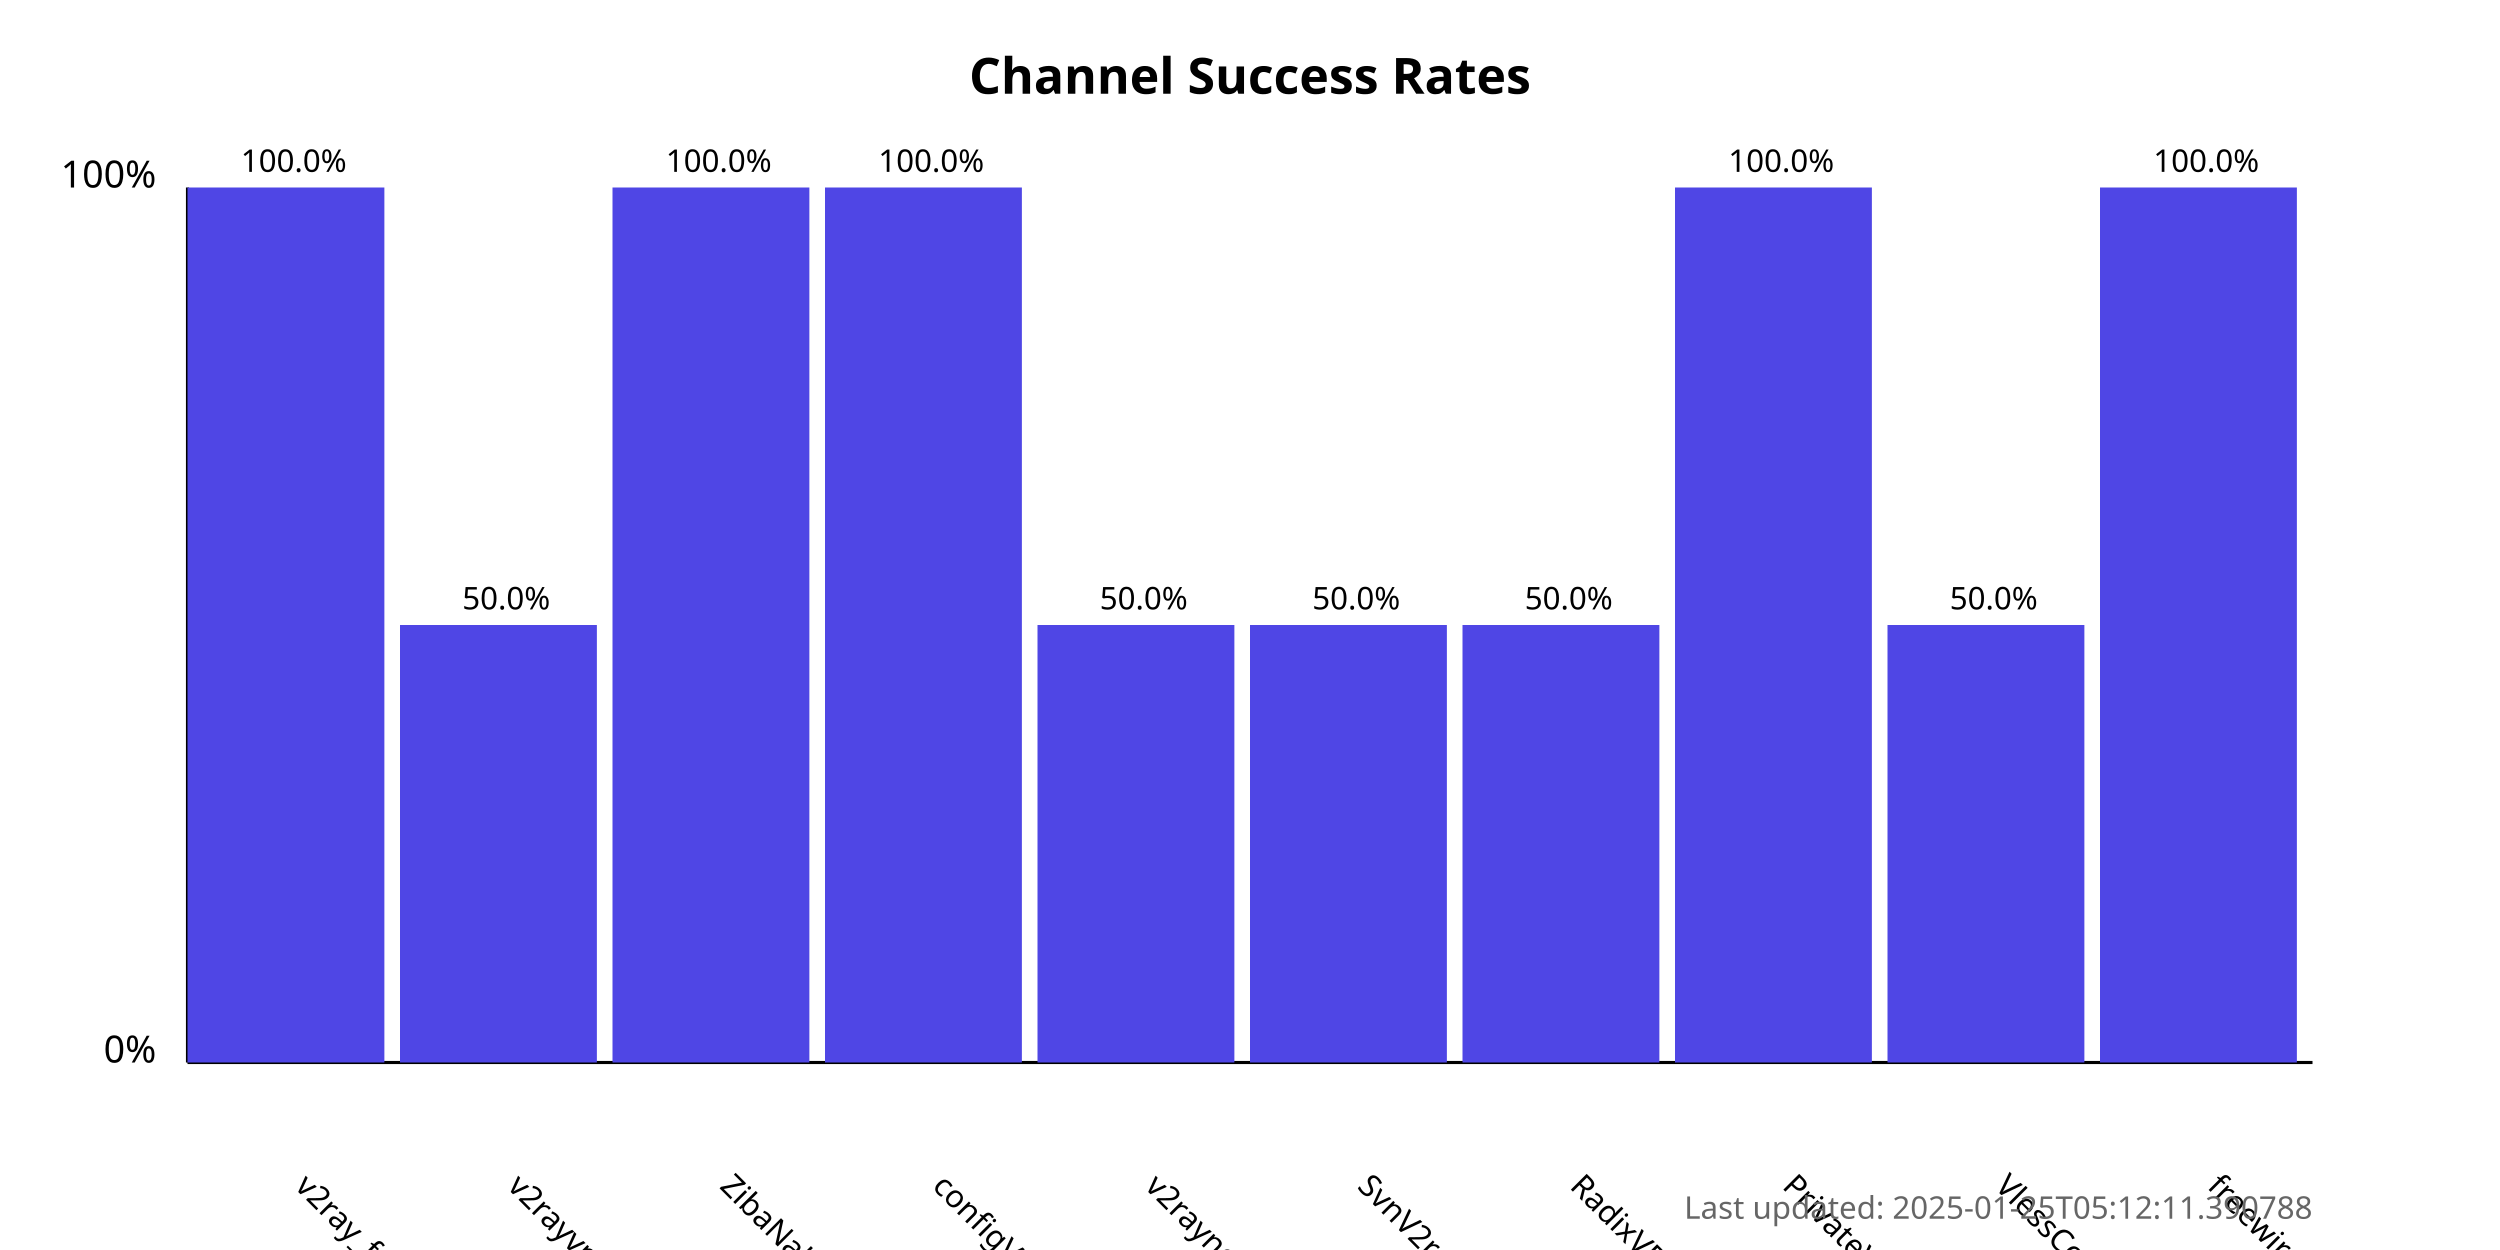
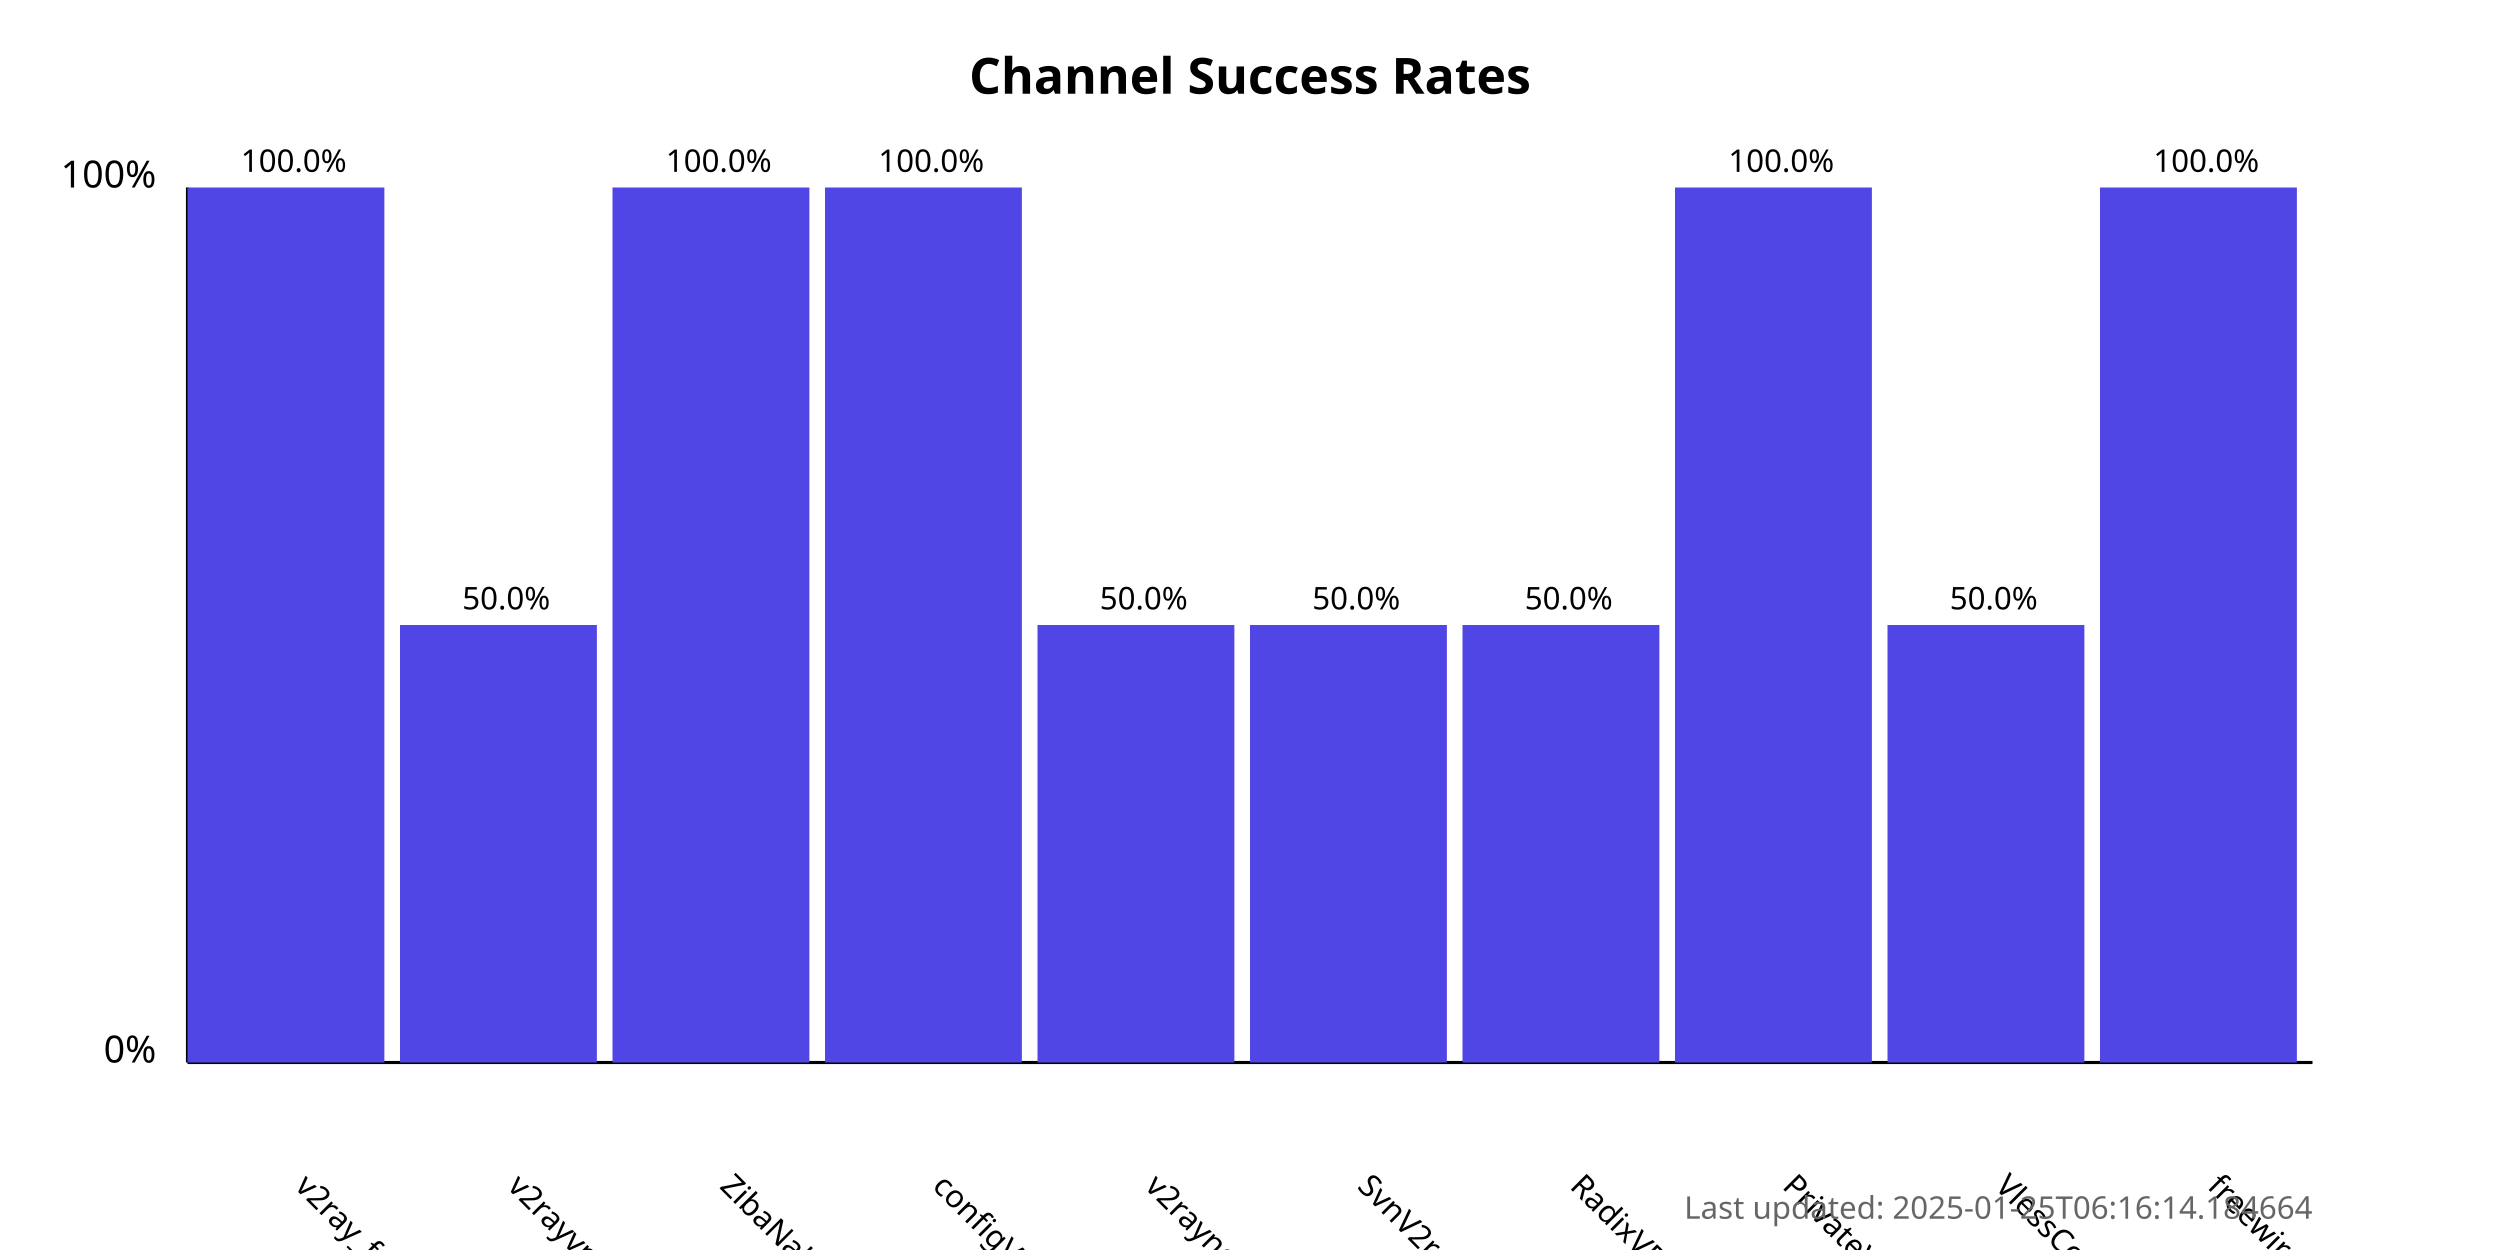
<svg xmlns="http://www.w3.org/2000/svg" width="800" height="400">
  <style>
            .chart-title { font: bold 16px sans-serif; }
            .axis-label { font: 12px sans-serif; }
            .tick-label { font: 10px sans-serif; }
            .bar { fill: #4f46e5; }
            .bar:hover { fill: #6366f1; }
            .timestamp { font: 10px sans-serif; fill: #666; }
        </style>
  <text x="400.0" y="30" text-anchor="middle" class="chart-title">
            Channel Success Rates
        </text>
  <line x1="60" y1="340" x2="60" y2="60" stroke="black" stroke-width="1" />
  <line x1="60" y1="340" x2="740" y2="340" stroke="black" stroke-width="1" />
  <text x="50" y="340" text-anchor="end" class="axis-label">0%</text>
  <text x="50" y="60" text-anchor="end" class="axis-label">100%</text>
  <g>
    <rect x="60" y="60.0" width="63.0" height="280.0" class="bar" />
    <text x="94.0" y="380" transform="rotate(45, 94.0, 380)" text-anchor="start" class="tick-label">
                v2ray_free_conf
            </text>
    <text x="94.0" y="55.0" text-anchor="middle" class="tick-label">
                100.0%
            </text>
  </g>
  <g>
    <rect x="128.0" y="200.0" width="63.0" height="140.0" class="bar" />
    <text x="162.0" y="380" transform="rotate(45, 162.0, 380)" text-anchor="start" class="tick-label">
                v2rayvpno
            </text>
    <text x="162.0" y="195.0" text-anchor="middle" class="tick-label">
                50.0%
            </text>
  </g>
  <g>
    <rect x="196.0" y="60.0" width="63.0" height="280.0" class="bar" />
    <text x="230.0" y="380" transform="rotate(45, 230.0, 380)" text-anchor="start" class="tick-label">
                ZibaNabz
            </text>
    <text x="230.0" y="55.0" text-anchor="middle" class="tick-label">
                100.0%
            </text>
  </g>
  <g>
    <rect x="264.0" y="60.0" width="63.0" height="280.0" class="bar" />
    <text x="298.0" y="380" transform="rotate(45, 298.0, 380)" text-anchor="start" class="tick-label">
                configV2rayForFree
            </text>
    <text x="298.0" y="55.0" text-anchor="middle" class="tick-label">
                100.0%
            </text>
  </g>
  <g>
    <rect x="332.0" y="200.0" width="63.0" height="140.0" class="bar" />
    <text x="366.0" y="380" transform="rotate(45, 366.0, 380)" text-anchor="start" class="tick-label">
                v2rayngvpn
            </text>
    <text x="366.0" y="195.0" text-anchor="middle" class="tick-label">
                50.0%
            </text>
  </g>
  <g>
    <rect x="400.0" y="200.0" width="63.0" height="140.0" class="bar" />
    <text x="434.0" y="380" transform="rotate(45, 434.0, 380)" text-anchor="start" class="tick-label">
                SvnV2ray
            </text>
    <text x="434.0" y="195.0" text-anchor="middle" class="tick-label">
                50.0%
            </text>
  </g>
  <g>
    <rect x="468.0" y="200.0" width="63.0" height="140.0" class="bar" />
    <text x="502.0" y="380" transform="rotate(45, 502.0, 380)" text-anchor="start" class="tick-label">
                RadixVPN
            </text>
    <text x="502.0" y="195.0" text-anchor="middle" class="tick-label">
                50.0%
            </text>
  </g>
  <g>
    <rect x="536.0" y="60.0" width="63.0" height="280.0" class="bar" />
    <text x="570.0" y="380" transform="rotate(45, 570.0, 380)" text-anchor="start" class="tick-label">
                PrivateVPNs
            </text>
    <text x="570.0" y="55.0" text-anchor="middle" class="tick-label">
                100.0%
            </text>
  </g>
  <g>
    <rect x="604.0" y="200.0" width="63.0" height="140.0" class="bar" />
    <text x="638.0" y="380" transform="rotate(45, 638.0, 380)" text-anchor="start" class="tick-label">
                VlessConfig
            </text>
    <text x="638.0" y="195.0" text-anchor="middle" class="tick-label">
                50.0%
            </text>
  </g>
  <g>
    <rect x="672.0" y="60.0" width="63.0" height="280.0" class="bar" />
    <text x="706.0" y="380" transform="rotate(45, 706.0, 380)" text-anchor="start" class="tick-label">
                freewireguard
            </text>
    <text x="706.0" y="55.0" text-anchor="middle" class="tick-label">
                100.0%
            </text>
  </g>
  <text x="740" y="390" text-anchor="end" class="timestamp">
-             Last updated: 2025-01-25T05:12:11.390788
+             Last updated: 2025-01-25T06:16:14.184664
        </text>
</svg>
